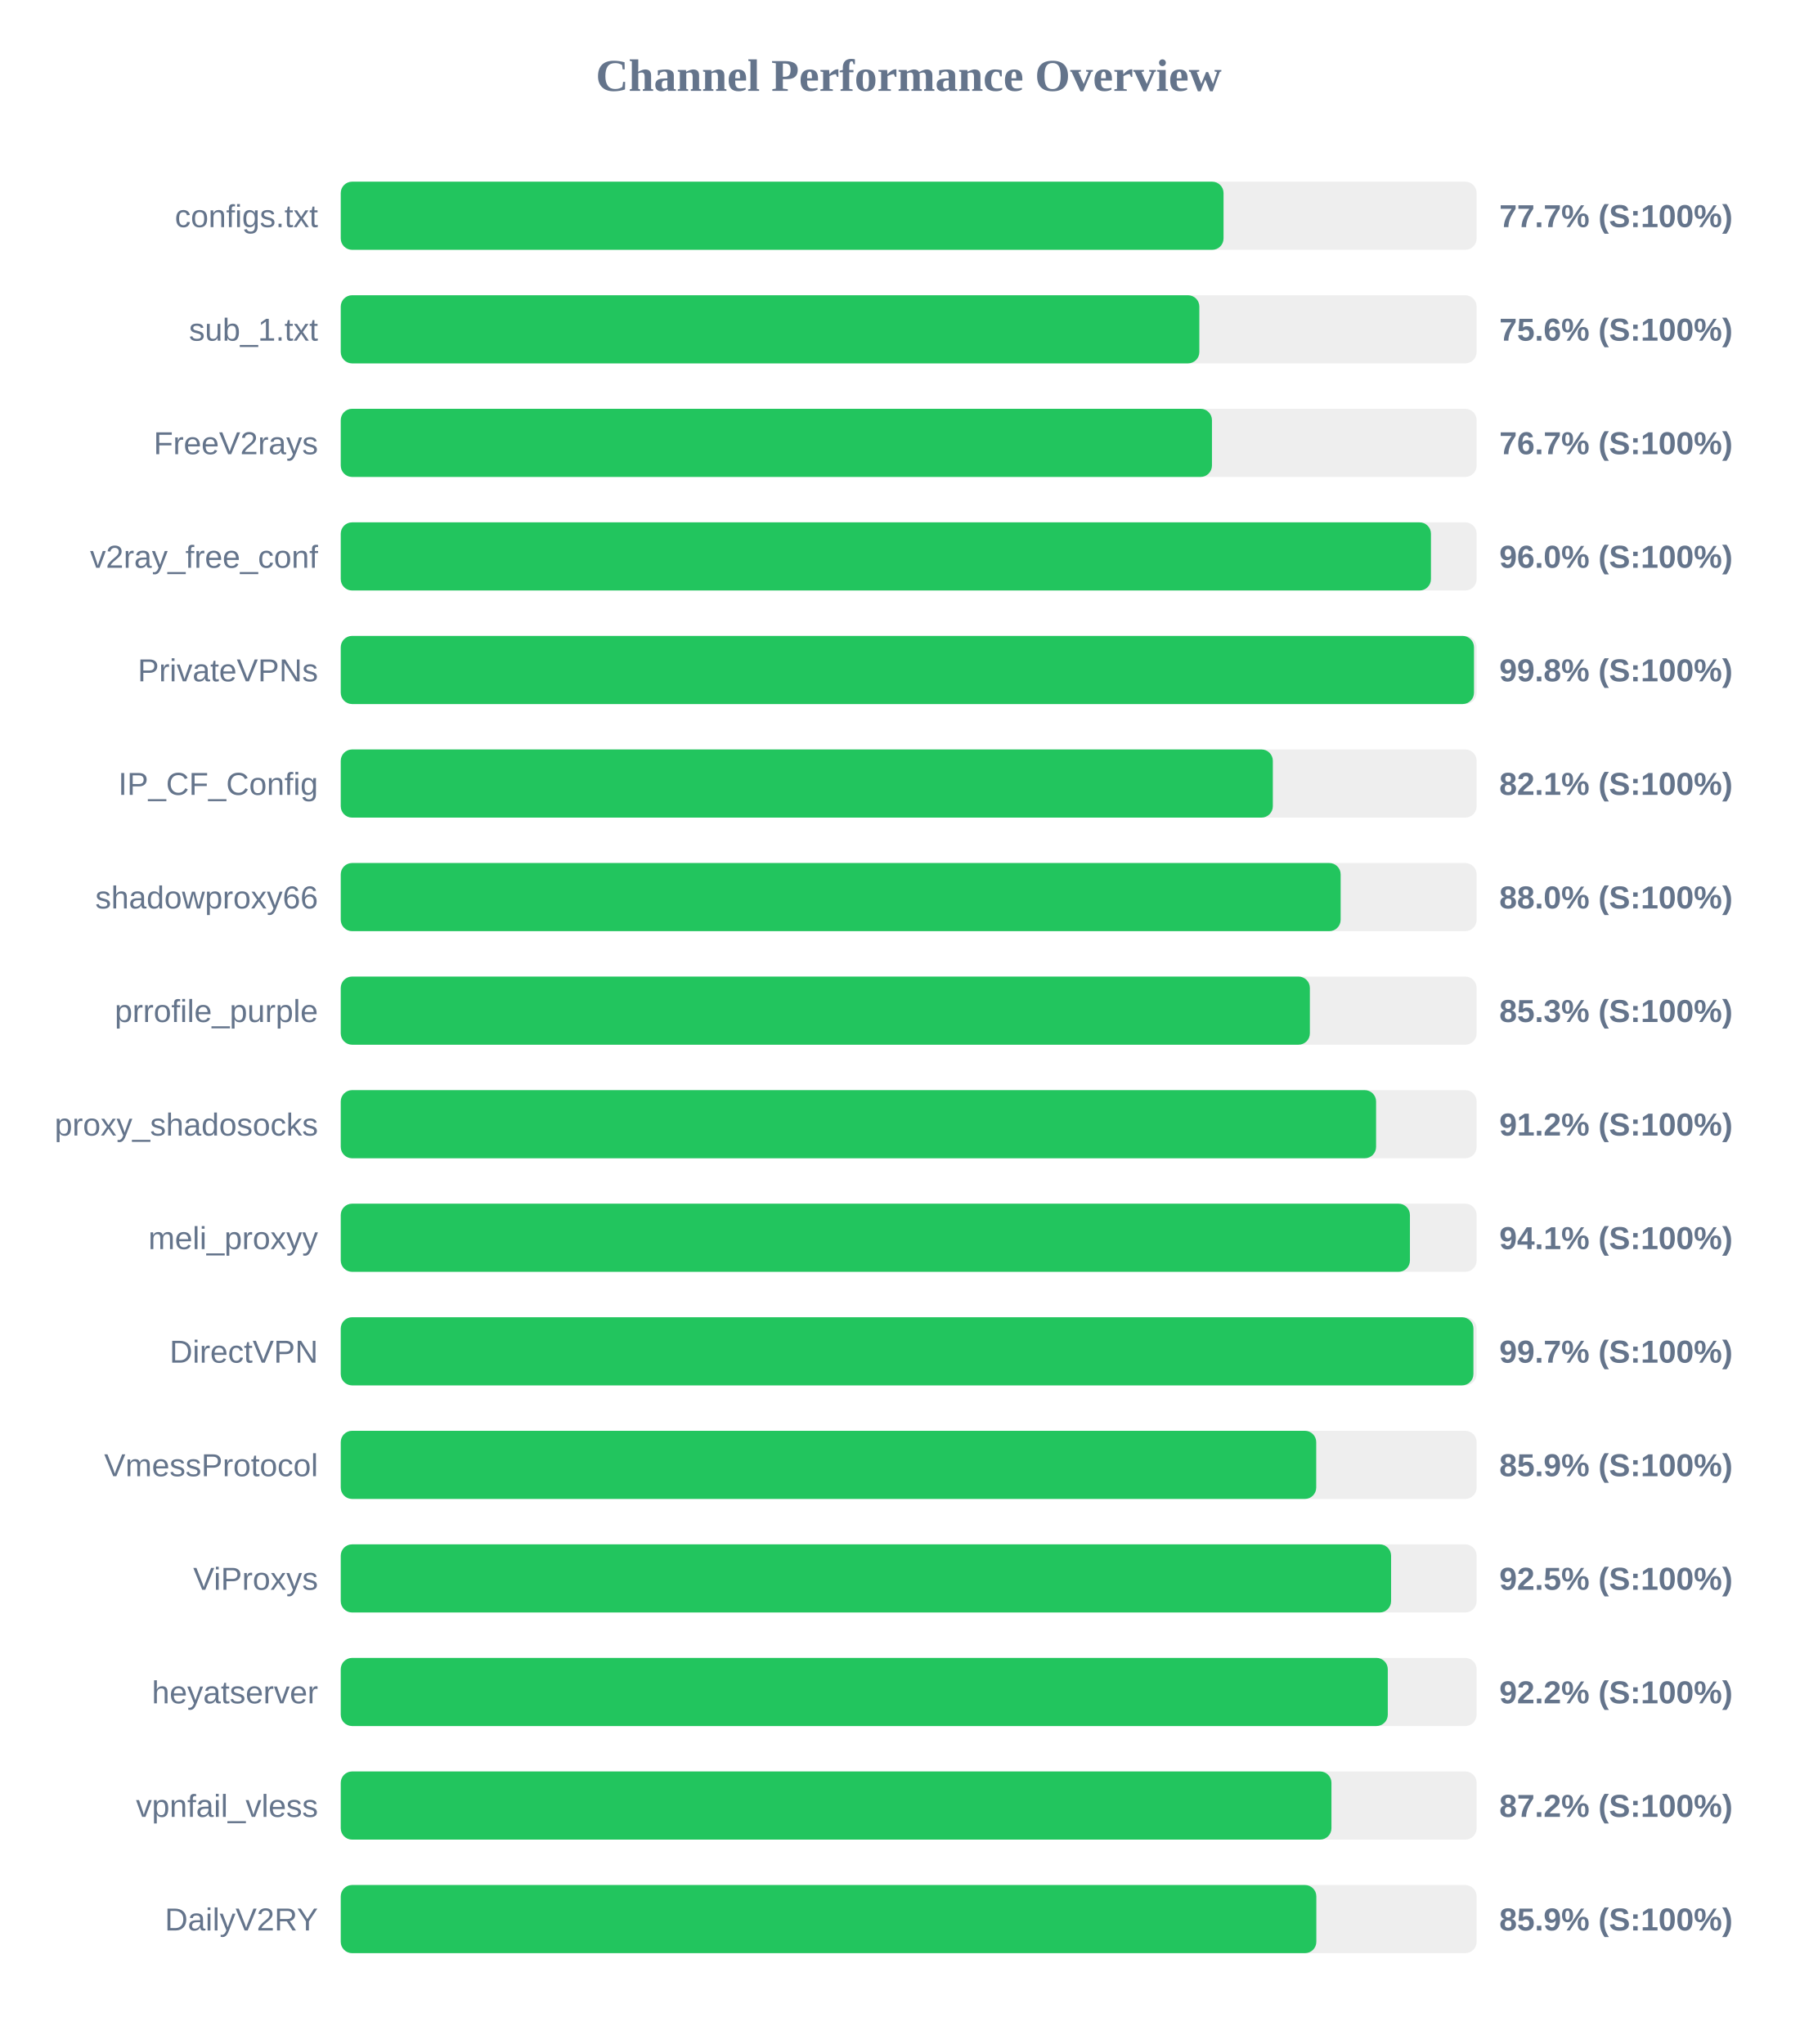
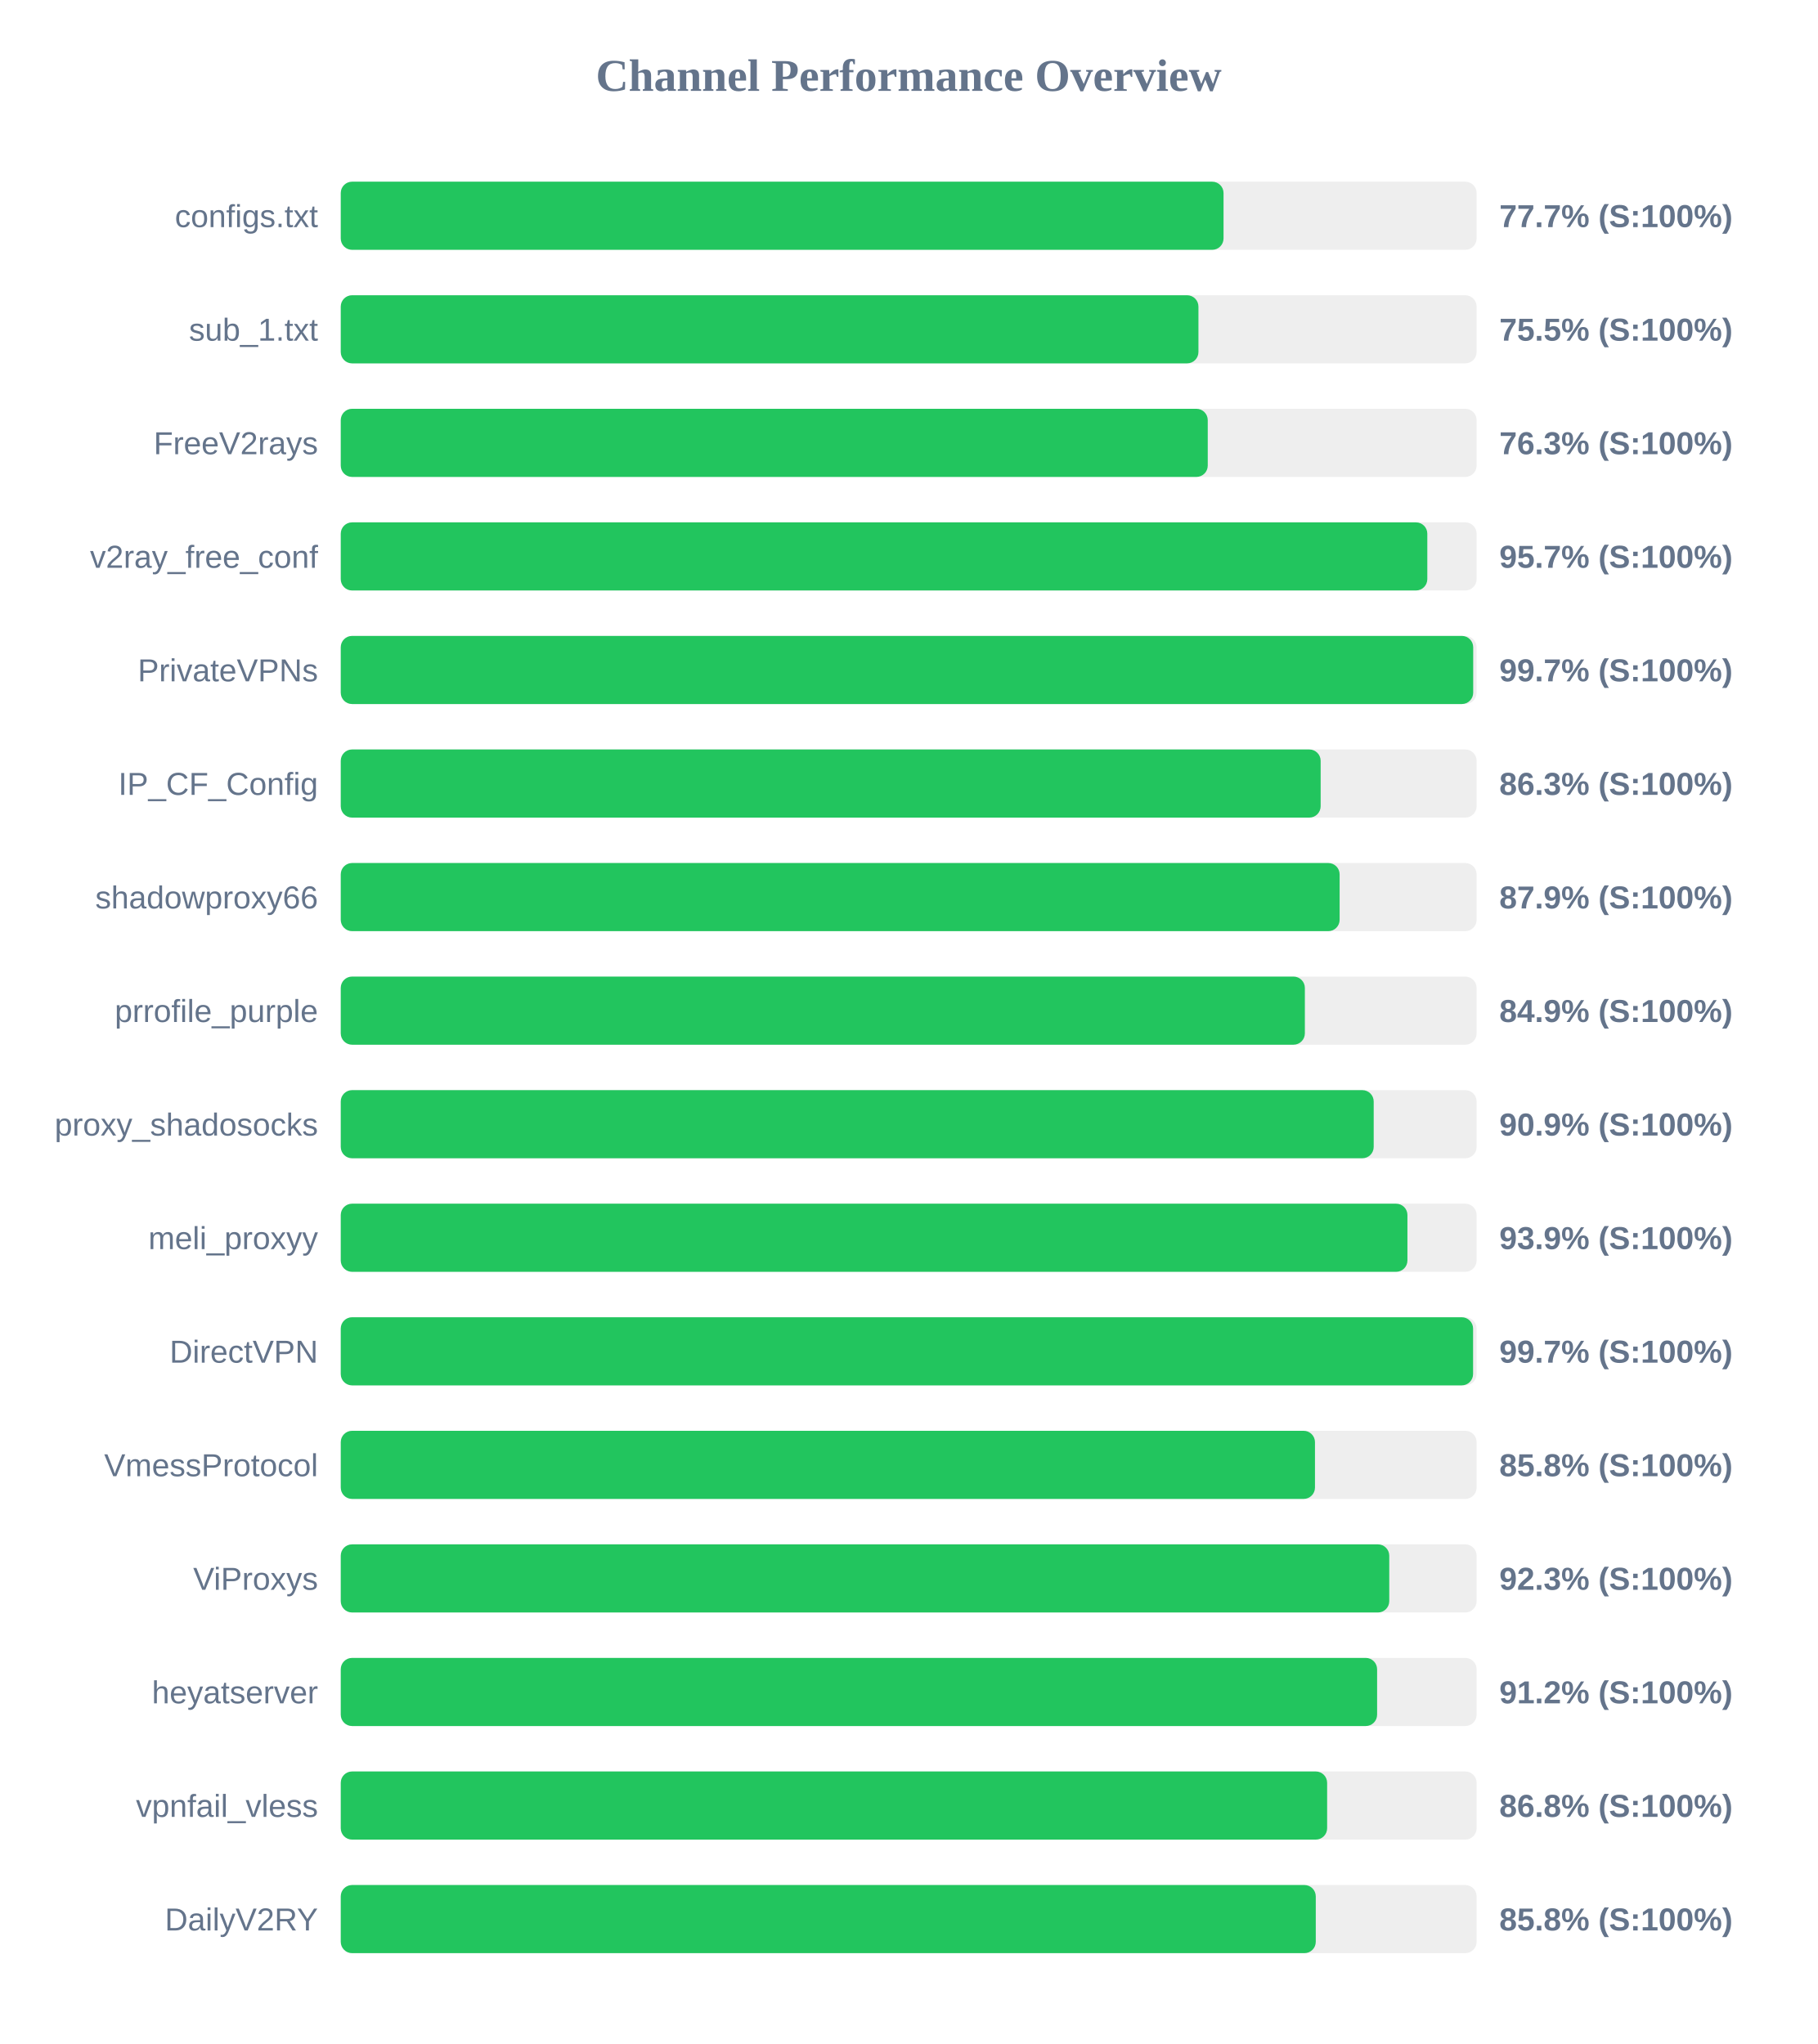
<svg xmlns="http://www.w3.org/2000/svg" width="800" height="900" version="1.1">
  <style>
        .row { font: 14px Arial; fill: #64748b; }
        .score { font: bold 14px Arial; fill: #64748b; }
    </style>
  <text x="400" y="40" text-anchor="middle" font-size="20px" font-weight="bold" fill="#64748b">Channel Performance Overview</text>
  <rect x="150" y="80" width="500" height="30" fill="#eee" rx="5" />
  <rect x="150" y="80" width="388.6" height="30" fill="#22c55e" rx="5" />
  <text x="140" y="100" text-anchor="end" class="row">configs.txt</text>
  <text x="660" y="100" text-anchor="start" class="score">77.7% (S:100%)</text>
  <rect x="150" y="130" width="500" height="30" fill="#eee" rx="5" />
-   <rect x="150" y="130" width="377.95" height="30" fill="#22c55e" rx="5" />
+   <rect x="150" y="130" width="377.55" height="30" fill="#22c55e" rx="5" />
  <text x="140" y="150" text-anchor="end" class="row">sub_1.txt</text>
-   <text x="660" y="150" text-anchor="start" class="score">75.6% (S:100%)</text>
+   <text x="660" y="150" text-anchor="start" class="score">75.5% (S:100%)</text>
  <rect x="150" y="180" width="500" height="30" fill="#eee" rx="5" />
-   <rect x="150" y="180" width="383.5" height="30" fill="#22c55e" rx="5" />
+   <rect x="150" y="180" width="381.65" height="30" fill="#22c55e" rx="5" />
  <text x="140" y="200" text-anchor="end" class="row">FreeV2rays</text>
-   <text x="660" y="200" text-anchor="start" class="score">76.7% (S:100%)</text>
+   <text x="660" y="200" text-anchor="start" class="score">76.3% (S:100%)</text>
  <rect x="150" y="230" width="500" height="30" fill="#eee" rx="5" />
-   <rect x="150" y="230" width="479.9" height="30" fill="#22c55e" rx="5" />
+   <rect x="150" y="230" width="478.3" height="30" fill="#22c55e" rx="5" />
  <text x="140" y="250" text-anchor="end" class="row">v2ray_free_conf</text>
-   <text x="660" y="250" text-anchor="start" class="score">96.0% (S:100%)</text>
+   <text x="660" y="250" text-anchor="start" class="score">95.7% (S:100%)</text>
  <rect x="150" y="280" width="500" height="30" fill="#eee" rx="5" />
-   <rect x="150" y="280" width="498.85" height="30" fill="#22c55e" rx="5" />
+   <rect x="150" y="280" width="498.5" height="30" fill="#22c55e" rx="5" />
  <text x="140" y="300" text-anchor="end" class="row">PrivateVPNs</text>
-   <text x="660" y="300" text-anchor="start" class="score">99.8% (S:100%)</text>
+   <text x="660" y="300" text-anchor="start" class="score">99.7% (S:100%)</text>
  <rect x="150" y="330" width="500" height="30" fill="#eee" rx="5" />
-   <rect x="150" y="330" width="410.3" height="30" fill="#22c55e" rx="5" />
+   <rect x="150" y="330" width="431.35" height="30" fill="#22c55e" rx="5" />
  <text x="140" y="350" text-anchor="end" class="row">IP_CF_Config</text>
-   <text x="660" y="350" text-anchor="start" class="score">82.1% (S:100%)</text>
+   <text x="660" y="350" text-anchor="start" class="score">86.3% (S:100%)</text>
  <rect x="150" y="380" width="500" height="30" fill="#eee" rx="5" />
-   <rect x="150" y="380" width="440.15" height="30" fill="#22c55e" rx="5" />
+   <rect x="150" y="380" width="439.7" height="30" fill="#22c55e" rx="5" />
  <text x="140" y="400" text-anchor="end" class="row">shadowproxy66</text>
-   <text x="660" y="400" text-anchor="start" class="score">88.0% (S:100%)</text>
+   <text x="660" y="400" text-anchor="start" class="score">87.9% (S:100%)</text>
  <rect x="150" y="430" width="500" height="30" fill="#eee" rx="5" />
-   <rect x="150" y="430" width="426.6" height="30" fill="#22c55e" rx="5" />
+   <rect x="150" y="430" width="424.4" height="30" fill="#22c55e" rx="5" />
  <text x="140" y="450" text-anchor="end" class="row">prrofile_purple</text>
-   <text x="660" y="450" text-anchor="start" class="score">85.3% (S:100%)</text>
+   <text x="660" y="450" text-anchor="start" class="score">84.9% (S:100%)</text>
  <rect x="150" y="480" width="500" height="30" fill="#eee" rx="5" />
-   <rect x="150" y="480" width="455.75" height="30" fill="#22c55e" rx="5" />
+   <rect x="150" y="480" width="454.7" height="30" fill="#22c55e" rx="5" />
  <text x="140" y="500" text-anchor="end" class="row">proxy_shadosocks</text>
-   <text x="660" y="500" text-anchor="start" class="score">91.2% (S:100%)</text>
+   <text x="660" y="500" text-anchor="start" class="score">90.9% (S:100%)</text>
  <rect x="150" y="530" width="500" height="30" fill="#eee" rx="5" />
-   <rect x="150" y="530" width="470.65" height="30" fill="#22c55e" rx="5" />
+   <rect x="150" y="530" width="469.55" height="30" fill="#22c55e" rx="5" />
  <text x="140" y="550" text-anchor="end" class="row">meli_proxyy</text>
-   <text x="660" y="550" text-anchor="start" class="score">94.1% (S:100%)</text>
+   <text x="660" y="550" text-anchor="start" class="score">93.9% (S:100%)</text>
  <rect x="150" y="580" width="500" height="30" fill="#eee" rx="5" />
-   <rect x="150" y="580" width="498.6" height="30" fill="#22c55e" rx="5" />
+   <rect x="150" y="580" width="498.45" height="30" fill="#22c55e" rx="5" />
  <text x="140" y="600" text-anchor="end" class="row">DirectVPN</text>
  <text x="660" y="600" text-anchor="start" class="score">99.7% (S:100%)</text>
  <rect x="150" y="630" width="500" height="30" fill="#eee" rx="5" />
-   <rect x="150" y="630" width="429.4" height="30" fill="#22c55e" rx="5" />
+   <rect x="150" y="630" width="428.85" height="30" fill="#22c55e" rx="5" />
  <text x="140" y="650" text-anchor="end" class="row">VmessProtocol</text>
-   <text x="660" y="650" text-anchor="start" class="score">85.9% (S:100%)</text>
+   <text x="660" y="650" text-anchor="start" class="score">85.8% (S:100%)</text>
  <rect x="150" y="680" width="500" height="30" fill="#eee" rx="5" />
-   <rect x="150" y="680" width="462.35" height="30" fill="#22c55e" rx="5" />
+   <rect x="150" y="680" width="461.55" height="30" fill="#22c55e" rx="5" />
  <text x="140" y="700" text-anchor="end" class="row">ViProxys</text>
-   <text x="660" y="700" text-anchor="start" class="score">92.5% (S:100%)</text>
+   <text x="660" y="700" text-anchor="start" class="score">92.3% (S:100%)</text>
  <rect x="150" y="730" width="500" height="30" fill="#eee" rx="5" />
-   <rect x="150" y="730" width="460.9" height="30" fill="#22c55e" rx="5" />
+   <rect x="150" y="730" width="456.2" height="30" fill="#22c55e" rx="5" />
  <text x="140" y="750" text-anchor="end" class="row">heyatserver</text>
-   <text x="660" y="750" text-anchor="start" class="score">92.2% (S:100%)</text>
+   <text x="660" y="750" text-anchor="start" class="score">91.2% (S:100%)</text>
  <rect x="150" y="780" width="500" height="30" fill="#eee" rx="5" />
-   <rect x="150" y="780" width="436.1" height="30" fill="#22c55e" rx="5" />
+   <rect x="150" y="780" width="434.2" height="30" fill="#22c55e" rx="5" />
  <text x="140" y="800" text-anchor="end" class="row">vpnfail_vless</text>
-   <text x="660" y="800" text-anchor="start" class="score">87.2% (S:100%)</text>
+   <text x="660" y="800" text-anchor="start" class="score">86.8% (S:100%)</text>
  <rect x="150" y="830" width="500" height="30" fill="#eee" rx="5" />
-   <rect x="150" y="830" width="429.45" height="30" fill="#22c55e" rx="5" />
+   <rect x="150" y="830" width="429.2" height="30" fill="#22c55e" rx="5" />
  <text x="140" y="850" text-anchor="end" class="row">DailyV2RY</text>
-   <text x="660" y="850" text-anchor="start" class="score">85.9% (S:100%)</text>
+   <text x="660" y="850" text-anchor="start" class="score">85.8% (S:100%)</text>
</svg>
